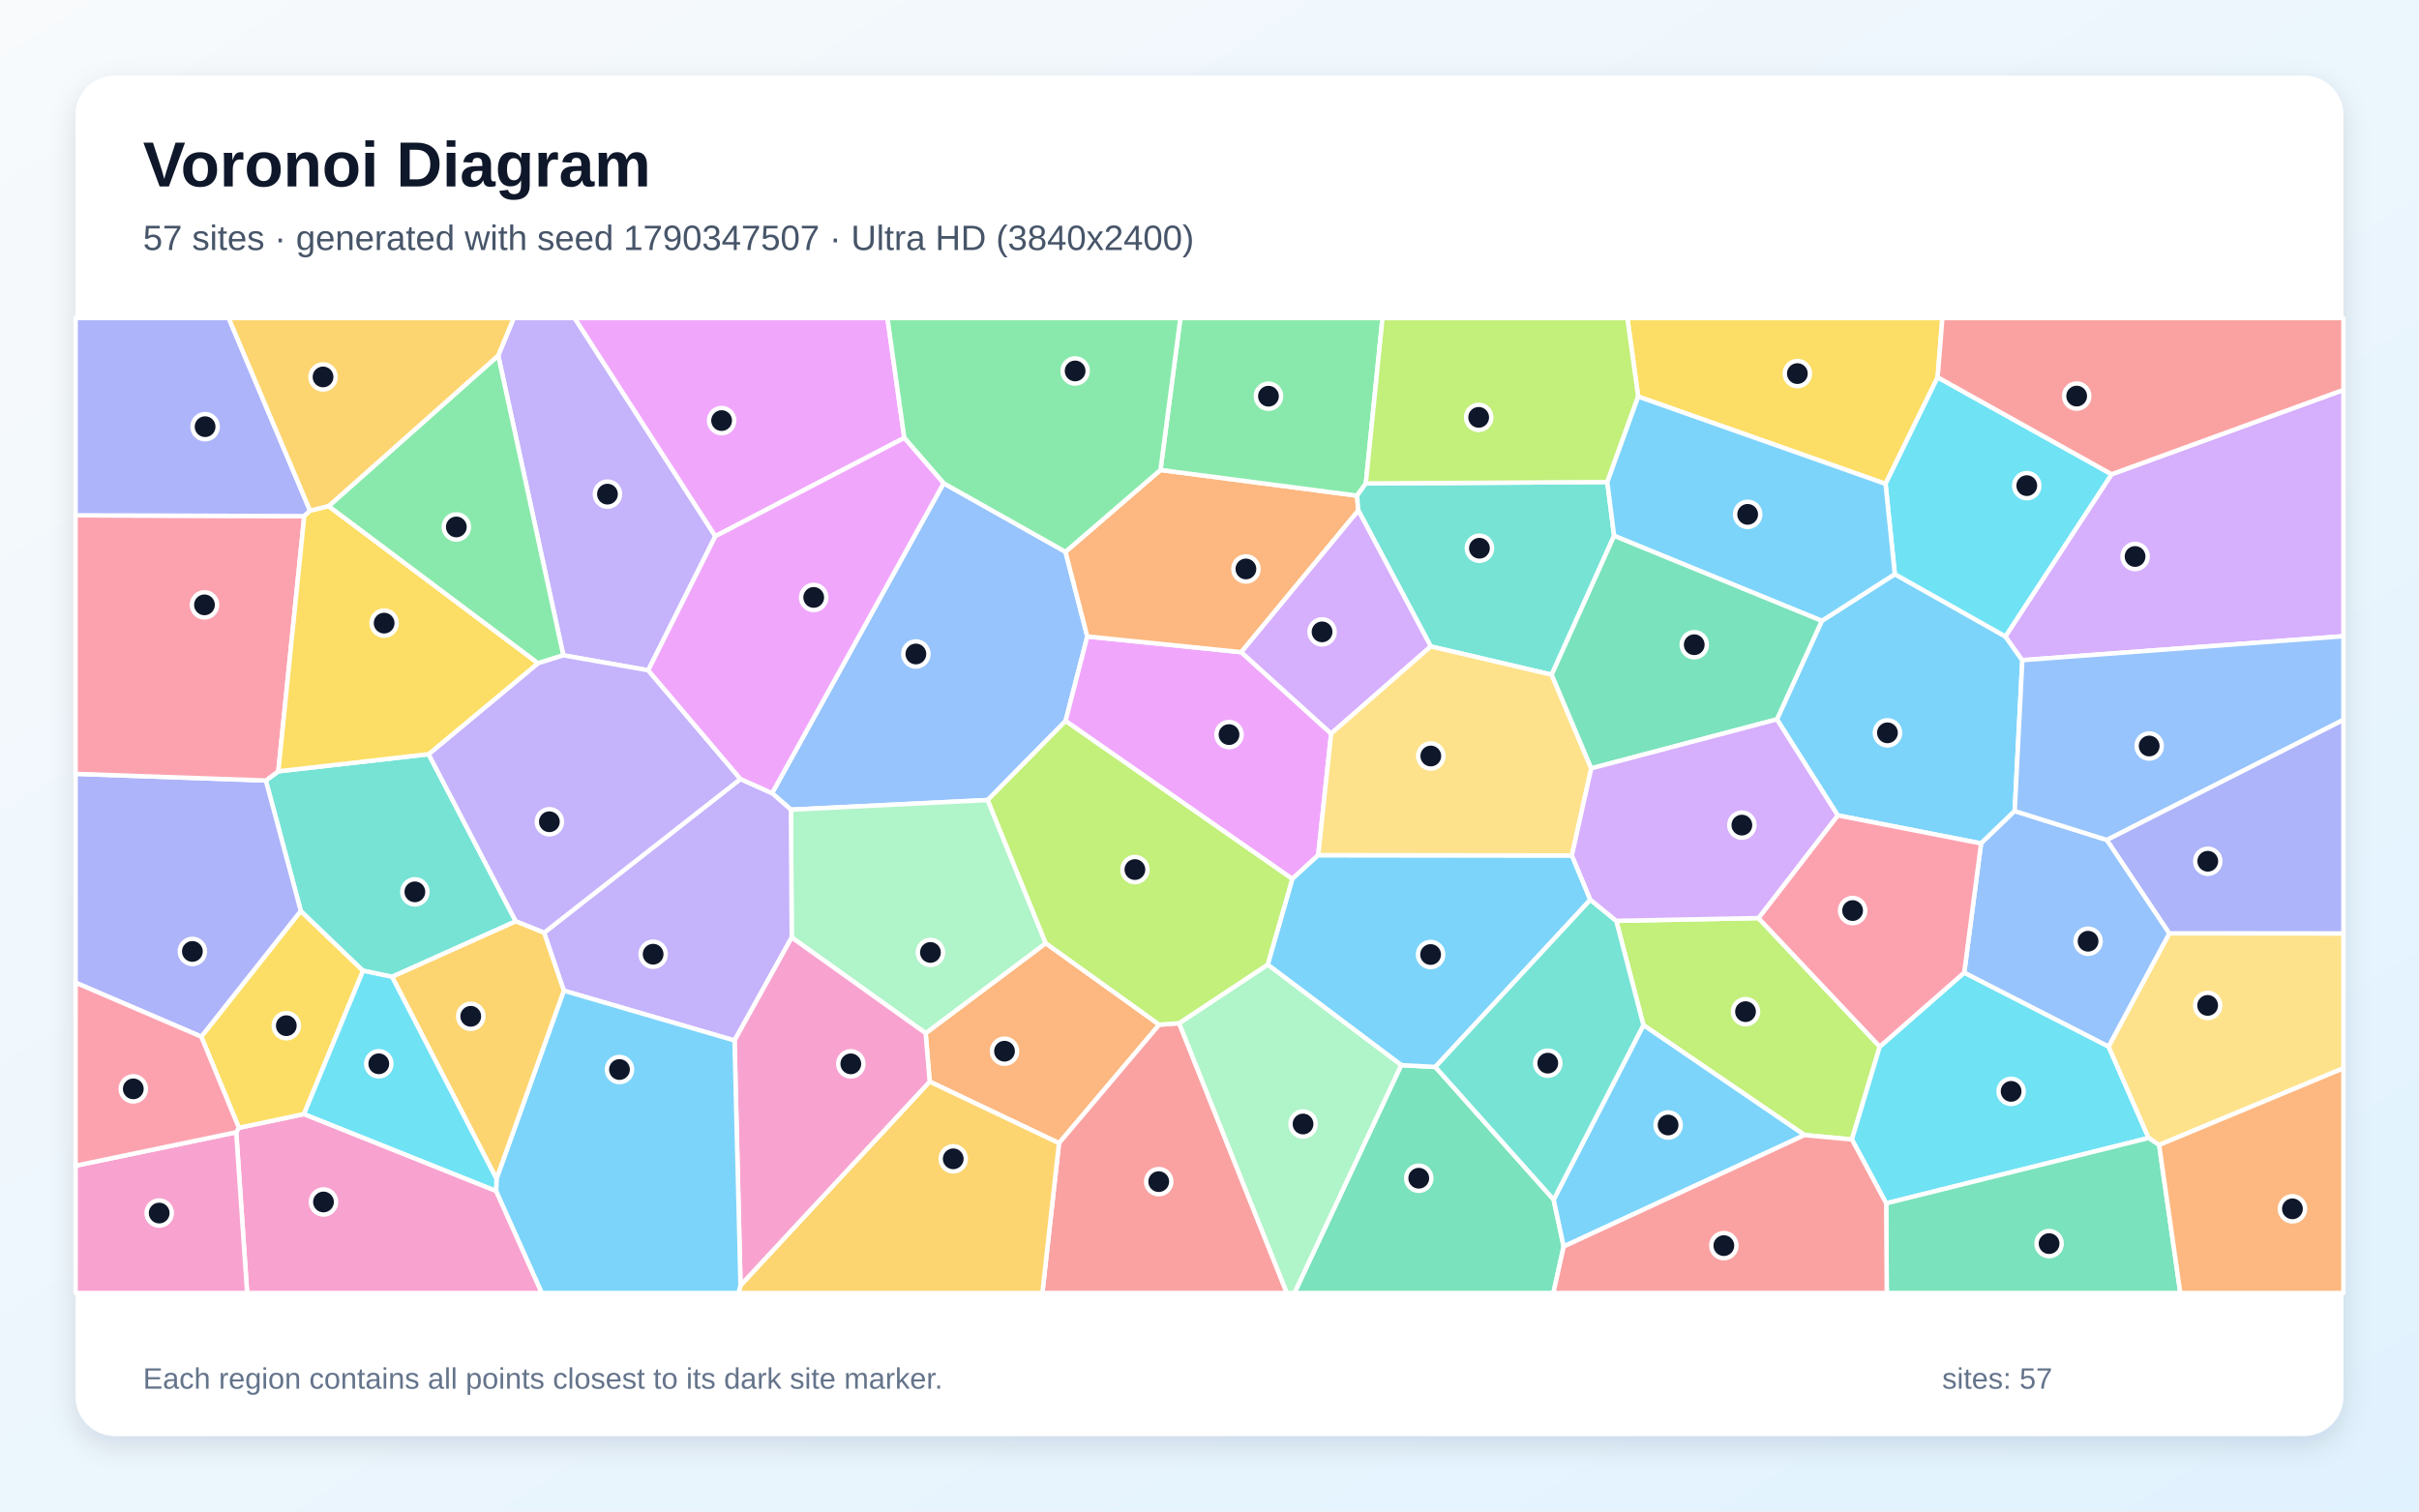
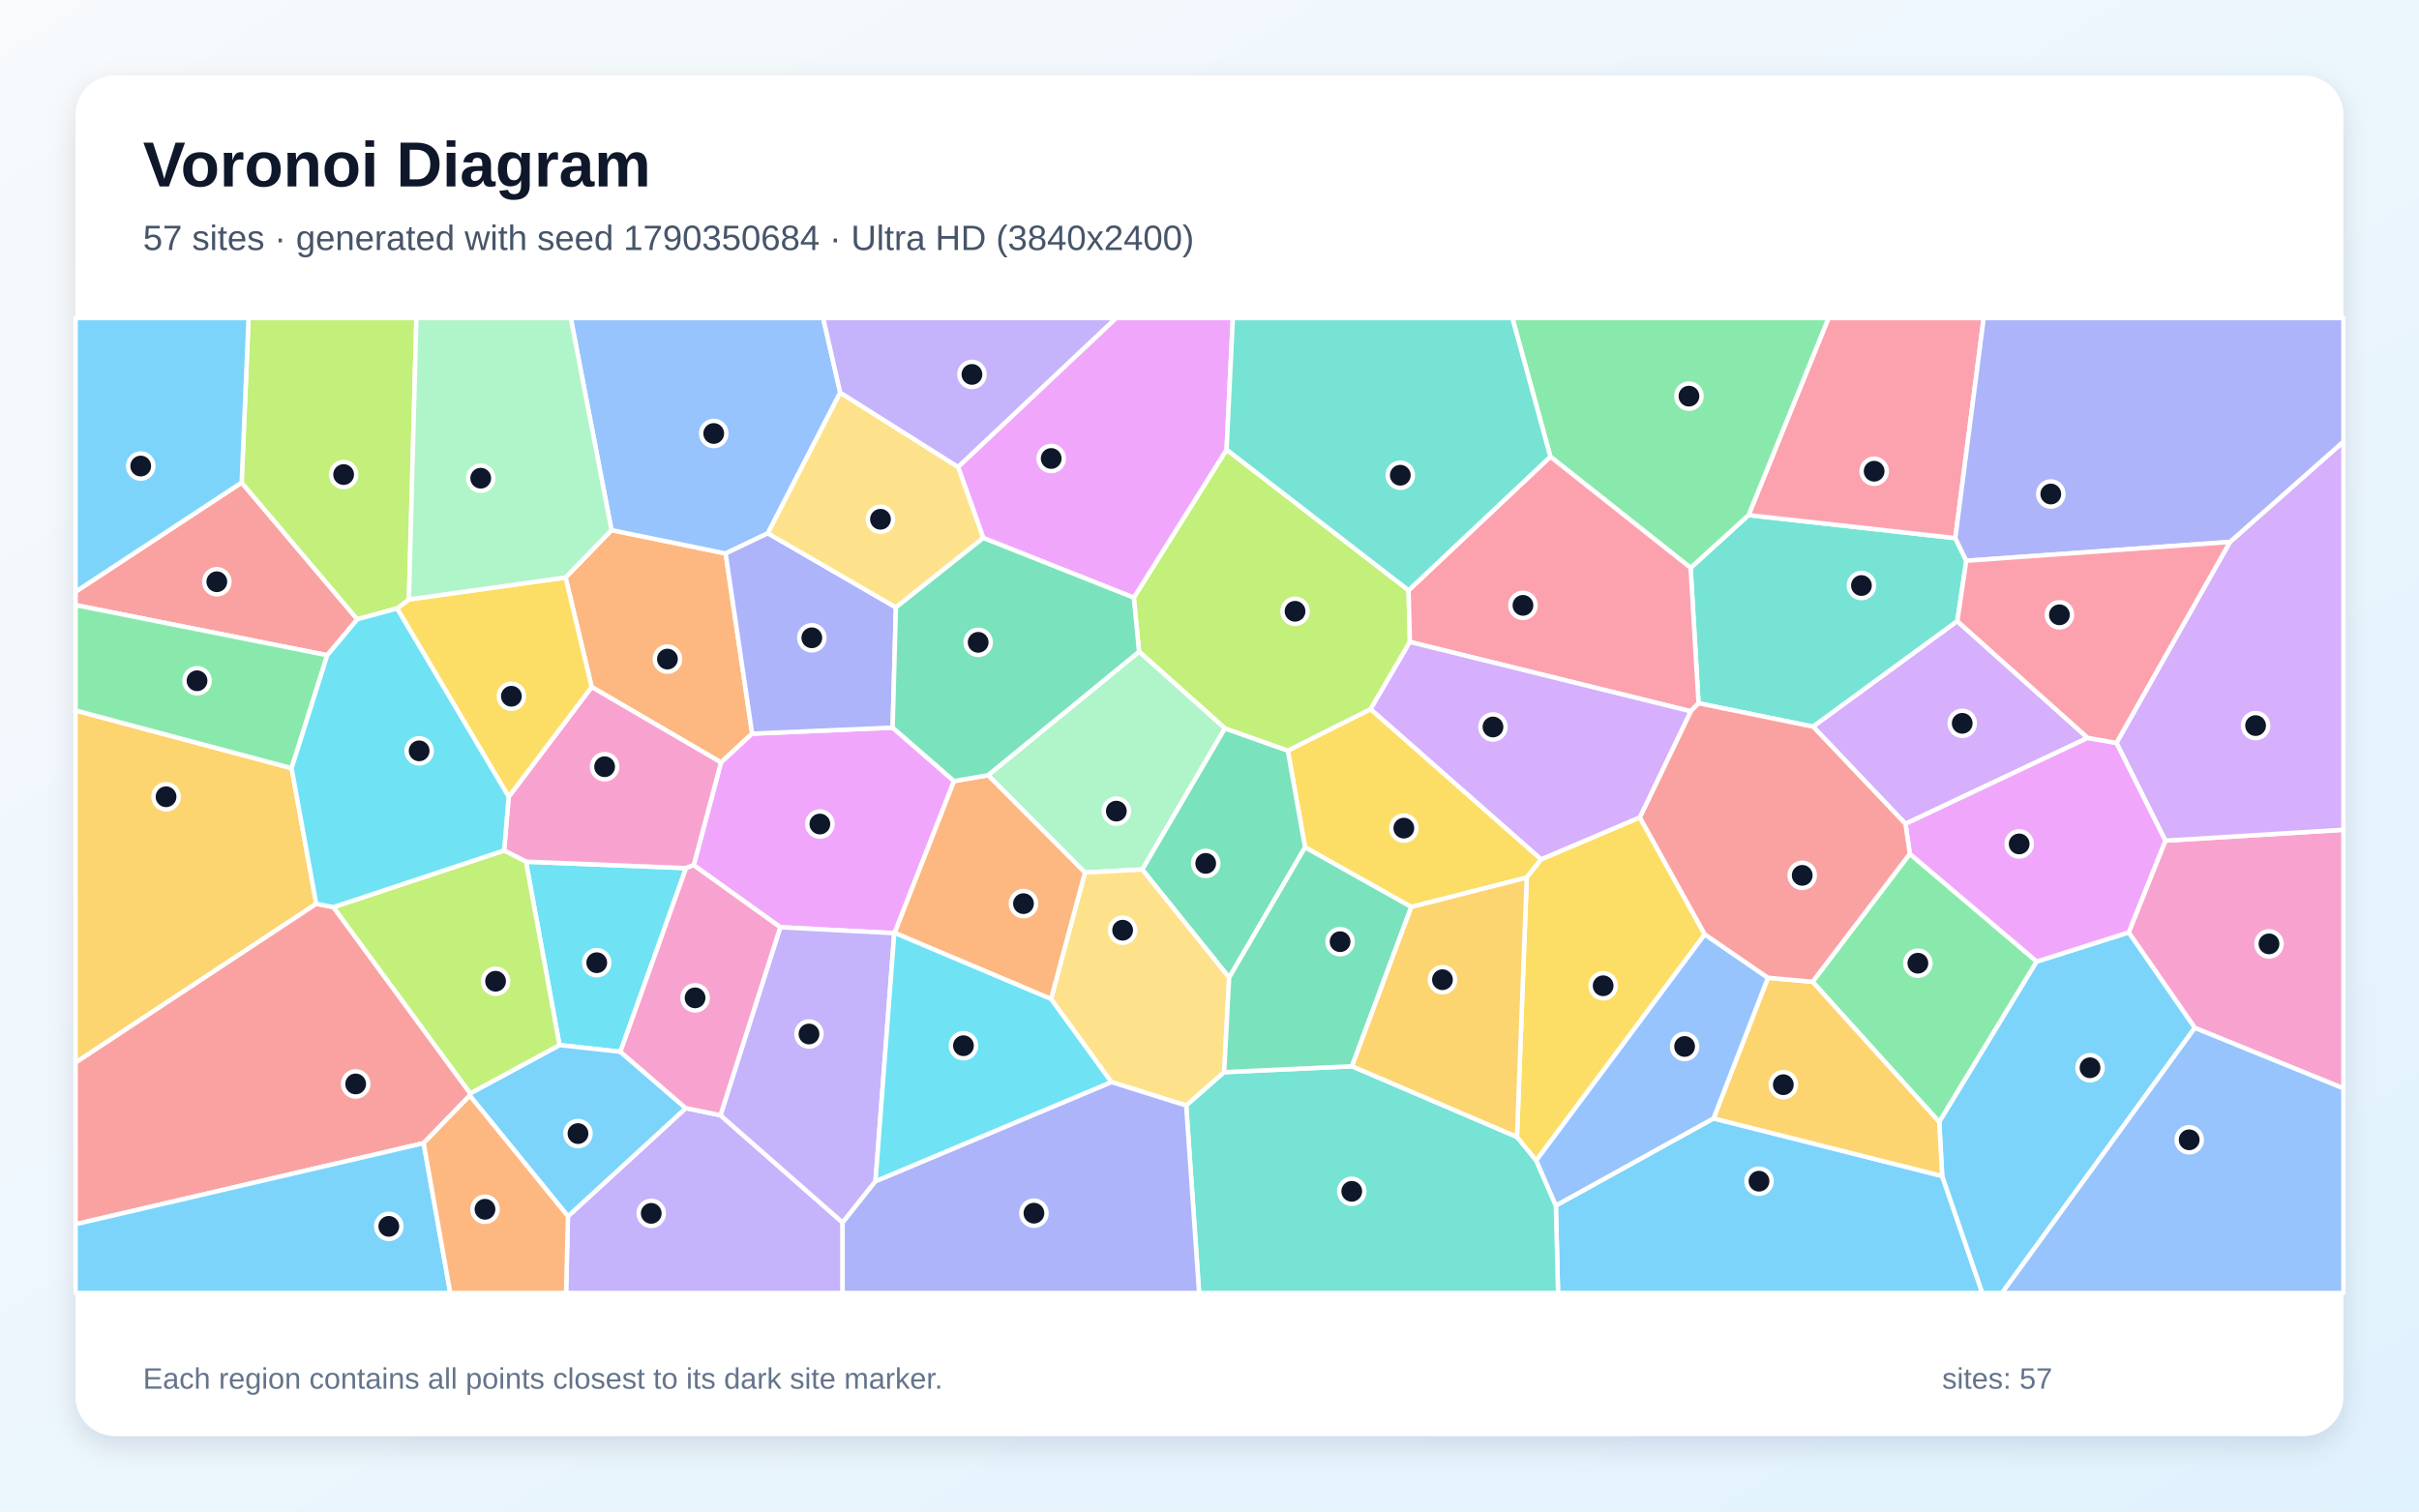
<svg xmlns="http://www.w3.org/2000/svg" width="3840" height="2400" viewBox="0 0 3840 2400" role="img" aria-labelledby="title description">
  <defs>
    <linearGradient id="background" x1="0" y1="0" x2="1" y2="1">
      <stop stop-color="#F8FAFC" />
      <stop offset="1" stop-color="#E0F2FE" />
    </linearGradient>
    <filter id="shadow" x="-5%" y="-5%" width="110%" height="110%">
      <feDropShadow dx="0" dy="15" stdDeviation="22" flood-color="#0F172A" flood-opacity=".12" />
    </filter>
  </defs>
  <rect width="3840" height="2400" fill="url(#background)" />
  <rect x="120" y="120" width="3600" height="2160" rx="63" fill="#FFFFFF" filter="url(#shadow)" />
  <g font-family="Arial, sans-serif">
    <text x="227" y="296" font-size="101" font-weight="700" fill="#0F172A">Voronoi Diagram</text>
-     <text x="227" y="397" font-size="56" fill="#475569">57 sites · generated with seed 1790347507 · Ultra HD (3840x2400)</text>
+     <text x="227" y="397" font-size="56" fill="#475569">57 sites · generated with seed 1790350684 · Ultra HD (3840x2400)</text>
  </g>
  <g stroke="#FFFFFF" stroke-width="7" stroke-linejoin="round">
-     <polygon points="3198.2,1287.8 3144.8,1339.2 2917.3,1294.7 2820.7,1142.2 2892.0,985.8 3007.9,911.6 3183.4,1010.5 3210.3,1048.2" fill="#38BDF8" fill-opacity="0.65" />
-     <polygon points="1135.6,851.4 1029.0,1064.3 894.2,1040.5 790.9,564.5 815.5,505.0 912.2,505.0" fill="#A78BFA" fill-opacity="0.65" />
-     <polygon points="375.0,1797.8 379.2,1790.7 482.6,1768.9 787.6,1890.9 860.2,2053.0 392.3,2053.0" fill="#F472B6" fill-opacity="0.65" />
-     <polygon points="1475.8,1717.4 1469.4,1640.5 1660.0,1497.6 1840.2,1627.0 1681.1,1815.1" fill="#FB923C" fill-opacity="0.65" />
-     <polygon points="319.5,1646.0 477.5,1446.4 576.3,1541.3 482.6,1768.9 379.2,1790.7" fill="#FACC15" fill-opacity="0.65" />
-     <polygon points="853.9,1053.2 521.5,803.8 790.9,564.5 894.2,1040.5" fill="#4ADE80" fill-opacity="0.65" />
-     <polygon points="680.4,1197.5 818.8,1462.9 622.4,1551.0 576.3,1541.3 477.5,1446.4 422.0,1239.3 441.8,1224.7" fill="#2DD4BF" fill-opacity="0.65" />
-     <polygon points="1497.9,767.3 1691.4,876.2 1726.0,1010.6 1691.5,1144.8 1567.9,1270.3 1255.5,1285.6 1225.6,1259.4" fill="#60A5FA" fill-opacity="0.65" />
-     <polygon points="1970.4,1035.5 2113.1,1164.8 2092.6,1357.8 2051.4,1395.6 1691.5,1144.8 1726.0,1010.6" fill="#E879F9" fill-opacity="0.65" />
-     <polygon points="2224.3,1691.2 2278.5,1694.1 2466.3,1904.7 2482.2,1979.2 2465.9,2053.0 2054.8,2053.0" fill="#34D399" fill-opacity="0.65" />
-     <polygon points="1681.1,1815.1 1840.2,1627.0 1871.8,1624.6 2042.8,2053.0 1654.7,2053.0" fill="#F87171" fill-opacity="0.65" />
-     <polygon points="422.0,1239.3 477.5,1446.4 319.5,1646.0 120.0,1560.3 120.0,1228.7" fill="#818CF8" fill-opacity="0.65" />
-     <polygon points="1175.5,2040.9 1475.8,1717.4 1681.1,1815.1 1654.7,2053.0 1172.3,2053.0" fill="#FBBF24" fill-opacity="0.65" />
-     <polygon points="2864.6,1802.3 2608.8,1627.7 2565.7,1462.1 2791.4,1457.7 2984.0,1661.8 2939.8,1809.3" fill="#A3E635" fill-opacity="0.65" />
-     <polygon points="3210.3,1048.2 3183.4,1010.5 3352.0,753.0 3720.0,619.1 3720.0,1010.2" fill="#C084FC" fill-opacity="0.65" />
-     <polygon points="483.0,819.5 441.8,1224.7 422.0,1239.3 120.0,1228.7 120.0,818.2" fill="#FB7185" fill-opacity="0.65" />
-     <polygon points="2994.2,1910.7 2939.8,1809.3 2984.0,1661.8 3118.1,1544.3 3347.2,1661.6 3410.8,1806.9" fill="#22D3EE" fill-opacity="0.65" />
-     <polygon points="1256.8,1488.5 1255.5,1285.6 1567.9,1270.3 1660.0,1497.6 1469.4,1640.5" fill="#86EFAC" fill-opacity="0.65" />
-     <polygon points="3427.5,1818.0 3410.8,1806.9 3347.2,1661.6 3443.7,1481.9 3720.0,1482.1 3720.0,1696.2" fill="#FCD34D" fill-opacity="0.65" />
-     <polygon points="2482.2,1979.2 2466.3,1904.7 2608.8,1627.7 2864.6,1802.3" fill="#38BDF8" fill-opacity="0.65" />
-     <polygon points="2495.3,1358.3 2524.6,1428.6 2278.5,1694.1 2224.3,1691.2 2012.3,1531.7 2051.4,1395.6 2092.6,1357.8" fill="#38BDF8" fill-opacity="0.65" />
-     <polygon points="1256.8,1488.5 1166.0,1652.1 895.0,1573.0 863.7,1481.0 1175.4,1236.9 1225.6,1259.4 1255.5,1285.6" fill="#A78BFA" fill-opacity="0.65" />
-     <polygon points="1166.0,1652.1 1256.8,1488.5 1469.4,1640.5 1475.8,1717.4 1175.5,2040.9" fill="#F472B6" fill-opacity="0.65" />
-     <polygon points="2156.3,810.5 1970.4,1035.5 1726.0,1010.6 1691.4,876.2 1842.2,746.2 2154.2,787.0" fill="#FB923C" fill-opacity="0.65" />
-     <polygon points="3075.9,599.1 2993.2,768.3 2600.5,629.7 2583.3,505.0 3083.4,505.0" fill="#FACC15" fill-opacity="0.65" />
-     <polygon points="2168.2,767.6 2154.2,787.0 1842.2,746.2 1873.8,505.0 2194.6,505.0" fill="#4ADE80" fill-opacity="0.65" />
-     <polygon points="2562.3,850.8 2463.2,1071.3 2271.2,1026.4 2156.3,810.5 2154.2,787.0 2168.2,767.6 2551.5,765.4" fill="#2DD4BF" fill-opacity="0.65" />
-     <polygon points="3344.6,1333.7 3443.7,1481.9 3347.2,1661.6 3118.1,1544.3 3144.8,1339.2 3198.2,1287.8" fill="#60A5FA" fill-opacity="0.65" />
-     <polygon points="1435.5,695.3 1135.6,851.4 912.2,505.0 1408.8,505.0" fill="#E879F9" fill-opacity="0.65" />
-     <polygon points="2994.2,1910.7 3410.8,1806.9 3427.5,1818.0 3461.1,2053.0 2995.1,2053.0" fill="#34D399" fill-opacity="0.65" />
-     <polygon points="2482.2,1979.2 2864.6,1802.3 2939.8,1809.3 2994.2,1910.7 2995.1,2053.0 2465.9,2053.0" fill="#F87171" fill-opacity="0.65" />
-     <polygon points="492.3,811.1 483.0,819.5 120.0,818.2 120.0,505.0 363.0,505.0" fill="#818CF8" fill-opacity="0.65" />
-     <polygon points="521.5,803.8 492.3,811.1 363.0,505.0 815.5,505.0 790.9,564.5" fill="#FBBF24" fill-opacity="0.65" />
-     <polygon points="2551.5,765.4 2168.2,767.6 2194.6,505.0 2583.3,505.0 2600.5,629.7" fill="#A3E635" fill-opacity="0.65" />
-     <polygon points="2271.2,1026.4 2113.1,1164.8 1970.4,1035.5 2156.3,810.5" fill="#C084FC" fill-opacity="0.65" />
-     <polygon points="3118.1,1544.3 2984.0,1661.8 2791.4,1457.7 2917.3,1294.7 3144.8,1339.2" fill="#FB7185" fill-opacity="0.65" />
-     <polygon points="3352.0,753.0 3183.4,1010.5 3007.9,911.6 2993.2,768.3 3075.9,599.1" fill="#22D3EE" fill-opacity="0.65" />
-     <polygon points="1871.8,1624.6 2012.3,1531.7 2224.3,1691.2 2054.8,2053.0 2042.8,2053.0" fill="#86EFAC" fill-opacity="0.65" />
-     <polygon points="2526.0,1220.0 2495.3,1358.3 2092.6,1357.8 2113.1,1164.8 2271.2,1026.4 2463.2,1071.3" fill="#FCD34D" fill-opacity="0.65" />
-     <polygon points="787.6,1890.9 788.1,1871.7 895.0,1573.0 1166.0,1652.1 1175.5,2040.9 1172.3,2053.0 860.2,2053.0" fill="#38BDF8" fill-opacity="0.65" />
-     <polygon points="2562.3,850.8 2551.5,765.4 2600.5,629.7 2993.2,768.3 3007.9,911.6 2892.0,985.8" fill="#38BDF8" fill-opacity="0.65" />
-     <polygon points="1175.4,1236.9 863.7,1481.0 818.8,1462.9 680.4,1197.5 853.9,1053.2 894.2,1040.5 1029.0,1064.3" fill="#A78BFA" fill-opacity="0.65" />
-     <polygon points="120.0,1850.9 375.0,1797.8 392.3,2053.0 120.0,2053.0" fill="#F472B6" fill-opacity="0.65" />
-     <polygon points="3427.5,1818.0 3720.0,1696.2 3720.0,2053.0 3461.1,2053.0" fill="#FB923C" fill-opacity="0.65" />
-     <polygon points="680.4,1197.5 441.8,1224.7 483.0,819.5 492.3,811.1 521.5,803.8 853.9,1053.2" fill="#FACC15" fill-opacity="0.65" />
-     <polygon points="1842.2,746.2 1691.4,876.2 1497.9,767.3 1435.5,695.3 1408.8,505.0 1873.8,505.0" fill="#4ADE80" fill-opacity="0.65" />
-     <polygon points="2466.3,1904.7 2278.5,1694.1 2524.6,1428.6 2565.7,1462.1 2608.8,1627.7" fill="#2DD4BF" fill-opacity="0.65" />
-     <polygon points="3344.6,1333.7 3198.2,1287.8 3210.3,1048.2 3720.0,1010.2 3720.0,1143.0" fill="#60A5FA" fill-opacity="0.65" />
-     <polygon points="1435.5,695.3 1497.9,767.3 1225.6,1259.4 1175.4,1236.9 1029.0,1064.3 1135.6,851.4" fill="#E879F9" fill-opacity="0.65" />
-     <polygon points="2526.0,1220.0 2463.2,1071.3 2562.3,850.8 2892.0,985.8 2820.7,1142.2" fill="#34D399" fill-opacity="0.65" />
-     <polygon points="3352.0,753.0 3075.9,599.1 3083.4,505.0 3720.0,505.0 3720.0,619.1" fill="#F87171" fill-opacity="0.65" />
-     <polygon points="3443.7,1481.9 3344.6,1333.7 3720.0,1143.0 3720.0,1482.1" fill="#818CF8" fill-opacity="0.65" />
-     <polygon points="788.1,1871.7 622.4,1551.0 818.8,1462.9 863.7,1481.0 895.0,1573.0" fill="#FBBF24" fill-opacity="0.65" />
-     <polygon points="2012.3,1531.7 1871.8,1624.6 1840.2,1627.0 1660.0,1497.6 1567.9,1270.3 1691.5,1144.8 2051.4,1395.6" fill="#A3E635" fill-opacity="0.65" />
-     <polygon points="2791.4,1457.7 2565.7,1462.1 2524.6,1428.6 2495.3,1358.3 2526.0,1220.0 2820.7,1142.2 2917.3,1294.7" fill="#C084FC" fill-opacity="0.65" />
-     <polygon points="120.0,1850.9 120.0,1560.3 319.5,1646.0 379.2,1790.7 375.0,1797.8" fill="#FB7185" fill-opacity="0.65" />
-     <polygon points="622.4,1551.0 788.1,1871.7 787.6,1890.9 482.6,1768.9 576.3,1541.3" fill="#22D3EE" fill-opacity="0.65" />
+     <polygon points="2469.8,1914.1 2720.1,1775.8 3083.1,1867.3 3146.8,2053.0 2473.3,2053.0" fill="#38BDF8" fill-opacity="0.65" />
+     <polygon points="901.6,1931.2 1088.6,1759.5 1143.7,1770.8 1337.6,1941.2 1337.6,2053.0 898.6,2053.0" fill="#A78BFA" fill-opacity="0.65" />
+     <polygon points="3484.1,1632.1 3379.1,1480.5 3437.4,1334.8 3720.0,1317.5 3720.0,1728.1" fill="#F472B6" fill-opacity="0.65" />
+     <polygon points="939.2,1090.8 897.8,916.9 970.7,841.7 1151.9,878.8 1194.0,1164.9 1144.6,1210.6" fill="#FB923C" fill-opacity="0.65" />
+     <polygon points="2446.5,1364.4 2423.6,1393.4 2240.3,1440.1 2071.7,1345.4 2044.3,1191.8 2175.8,1125.9" fill="#FACC15" fill-opacity="0.65" />
+     <polygon points="3031.7,1355.7 3233.2,1526.7 3078.4,1781.6 2877.3,1558.9" fill="#4ADE80" fill-opacity="0.65" />
+     <polygon points="2696.3,1116.6 2683.7,901.6 2775.7,817.9 3103.9,854.4 3121.3,890.4 3107.1,986.3 2878.2,1153.8" fill="#2DD4BF" fill-opacity="0.65" />
+     <polygon points="1333.8,623.4 1218.9,846.7 1151.9,878.8 970.7,841.7 906.0,505.0 1306.7,505.0" fill="#60A5FA" fill-opacity="0.65" />
+     <polygon points="1417.0,1155.3 1514.5,1240.2 1420.2,1481.3 1419.6,1481.7 1238.6,1472.3 1101.2,1373.7 1144.6,1210.6 1194.0,1164.9" fill="#E879F9" fill-opacity="0.65" />
+     <polygon points="1951.2,1552.2 1813.1,1380.6 1944.3,1156.4 2044.3,1191.8 2071.7,1345.4" fill="#34D399" fill-opacity="0.65" />
+     <polygon points="383.6,766.2 567.2,983.3 519.5,1040.4 120.0,960.8 120.0,939.5" fill="#F87171" fill-opacity="0.65" />
+     <polygon points="1422.2,964.4 1417.0,1155.3 1194.0,1164.9 1151.9,878.8 1218.9,846.7" fill="#818CF8" fill-opacity="0.65" />
+     <polygon points="502.0,1435.1 120.0,1687.2 120.0,1128.1 462.9,1219.7" fill="#FBBF24" fill-opacity="0.65" />
+     <polygon points="2236.0,937.3 2238.1,1019.3 2175.8,1125.9 2044.3,1191.8 1944.3,1156.4 1808.2,1034.7 1799.8,949.0 1947.1,713.9" fill="#A3E635" fill-opacity="0.65" />
+     <polygon points="3437.4,1334.8 3359.7,1179.6 3539.9,860.5 3720.0,701.2 3720.0,1317.5" fill="#C084FC" fill-opacity="0.65" />
+     <polygon points="3103.9,854.4 2775.7,817.9 2902.6,505.0 3149.0,505.0" fill="#FB7185" fill-opacity="0.65" />
+     <polygon points="834.9,1368.2 1089.0,1378.4 984.8,1670.0 888.2,1659.4" fill="#22D3EE" fill-opacity="0.65" />
+     <polygon points="1808.2,1034.7 1944.3,1156.4 1813.1,1380.6 1722.3,1385.4 1568.4,1230.9" fill="#86EFAC" fill-opacity="0.65" />
+     <polygon points="1943.3,1702.4 1883.0,1755.4 1764.2,1718.1 1668.4,1586.2 1722.3,1385.4 1813.1,1380.6 1951.2,1552.2" fill="#FCD34D" fill-opacity="0.65" />
+     <polygon points="3083.1,1867.3 3078.4,1781.6 3233.2,1526.7 3379.1,1480.5 3484.1,1632.1 3178.1,2053.0 3146.8,2053.0" fill="#38BDF8" fill-opacity="0.65" />
+     <polygon points="745.7,1739.6 746.5,1736.0 888.2,1659.4 984.8,1670.0 1088.6,1759.5 901.6,1931.2" fill="#38BDF8" fill-opacity="0.65" />
+     <polygon points="1389.8,1875.6 1337.6,1941.2 1143.7,1770.8 1238.6,1472.3 1419.6,1481.7" fill="#A78BFA" fill-opacity="0.65" />
+     <polygon points="1089.0,1378.4 834.9,1368.2 800.2,1350.5 807.5,1265.1 939.2,1090.8 1144.6,1210.6 1101.2,1373.7" fill="#F472B6" fill-opacity="0.65" />
+     <polygon points="1668.4,1586.2 1420.2,1481.3 1514.5,1240.2 1568.4,1230.9 1722.3,1385.4" fill="#FB923C" fill-opacity="0.65" />
+     <polygon points="807.5,1265.1 630.3,966.1 649.1,951.8 897.8,916.9 939.2,1090.8" fill="#FACC15" fill-opacity="0.65" />
+     <polygon points="2775.7,817.9 2683.7,901.6 2461.1,725.1 2400.8,505.0 2902.6,505.0" fill="#4ADE80" fill-opacity="0.65" />
+     <polygon points="1883.0,1755.4 1943.3,1702.4 2146.2,1693.0 2408.1,1805.2 2438.7,1842.6 2469.8,1914.1 2473.3,2053.0 1903.5,2053.0" fill="#2DD4BF" fill-opacity="0.65" />
+     <polygon points="3484.1,1632.1 3720.0,1728.1 3720.0,2053.0 3178.1,2053.0" fill="#60A5FA" fill-opacity="0.65" />
+     <polygon points="1947.1,713.9 1799.8,949.0 1560.9,854.2 1520.8,741.4 1771.6,505.0 1957.1,505.0" fill="#E879F9" fill-opacity="0.65" />
+     <polygon points="2146.2,1693.0 1943.3,1702.4 1951.2,1552.2 2071.7,1345.4 2240.3,1440.1" fill="#34D399" fill-opacity="0.65" />
+     <polygon points="672.5,1815.1 120.0,1943.8 120.0,1687.2 502.0,1435.1 529.3,1440.3 746.5,1736.0 745.7,1739.6" fill="#F87171" fill-opacity="0.65" />
+     <polygon points="1337.6,1941.2 1389.8,1875.6 1764.2,1718.1 1883.0,1755.4 1903.5,2053.0 1337.6,2053.0" fill="#818CF8" fill-opacity="0.65" />
+     <polygon points="2806.5,1552.5 2877.3,1558.9 3078.4,1781.6 3083.1,1867.3 2720.1,1775.8" fill="#FBBF24" fill-opacity="0.65" />
+     <polygon points="649.1,951.8 630.3,966.1 567.2,983.3 383.6,766.2 394.6,505.0 661.0,505.0" fill="#A3E635" fill-opacity="0.65" />
+     <polygon points="3314.1,1171.6 3024.8,1308.1 2878.2,1153.8 3107.1,986.3" fill="#C084FC" fill-opacity="0.65" />
+     <polygon points="2461.1,725.1 2683.7,901.6 2696.3,1116.6 2683.9,1129.4 2238.1,1019.3 2236.0,937.3" fill="#FB7185" fill-opacity="0.65" />
+     <polygon points="1389.8,1875.6 1419.6,1481.7 1420.2,1481.3 1668.4,1586.2 1764.2,1718.1" fill="#22D3EE" fill-opacity="0.65" />
+     <polygon points="970.7,841.7 897.8,916.9 649.1,951.8 661.0,505.0 906.0,505.0" fill="#86EFAC" fill-opacity="0.65" />
+     <polygon points="1520.8,741.4 1560.9,854.2 1422.2,964.4 1218.9,846.7 1333.8,623.4" fill="#FCD34D" fill-opacity="0.65" />
+     <polygon points="383.6,766.2 120.0,939.5 120.0,505.0 394.6,505.0" fill="#38BDF8" fill-opacity="0.65" />
+     <polygon points="120.0,1943.8 672.5,1815.1 714.8,2053.0 120.0,2053.0" fill="#38BDF8" fill-opacity="0.65" />
+     <polygon points="1520.8,741.4 1333.8,623.4 1306.7,505.0 1771.6,505.0" fill="#A78BFA" fill-opacity="0.65" />
+     <polygon points="984.8,1670.0 1089.0,1378.4 1101.2,1373.7 1238.6,1472.3 1143.7,1770.8 1088.6,1759.5" fill="#F472B6" fill-opacity="0.65" />
+     <polygon points="672.5,1815.1 745.7,1739.6 901.6,1931.2 898.6,2053.0 714.8,2053.0" fill="#FB923C" fill-opacity="0.65" />
+     <polygon points="2603.1,1297.8 2706.2,1483.6 2438.7,1842.6 2408.1,1805.2 2423.6,1393.4 2446.5,1364.4" fill="#FACC15" fill-opacity="0.65" />
+     <polygon points="519.5,1040.4 462.9,1219.7 120.0,1128.1 120.0,960.8" fill="#4ADE80" fill-opacity="0.65" />
+     <polygon points="2461.1,725.1 2236.0,937.3 1947.1,713.9 1957.1,505.0 2400.8,505.0" fill="#2DD4BF" fill-opacity="0.65" />
+     <polygon points="2438.7,1842.6 2706.2,1483.6 2806.5,1552.5 2720.1,1775.8 2469.8,1914.1" fill="#60A5FA" fill-opacity="0.65" />
+     <polygon points="3024.8,1308.1 3314.1,1171.6 3359.7,1179.6 3437.4,1334.8 3379.1,1480.5 3233.2,1526.7 3031.7,1355.7" fill="#E879F9" fill-opacity="0.65" />
+     <polygon points="1560.9,854.2 1799.8,949.0 1808.2,1034.7 1568.4,1230.9 1514.5,1240.2 1417.0,1155.3 1422.2,964.4" fill="#34D399" fill-opacity="0.65" />
+     <polygon points="2706.2,1483.6 2603.1,1297.8 2683.9,1129.4 2696.3,1116.6 2878.2,1153.8 3024.8,1308.1 3031.7,1355.7 2877.3,1558.9 2806.5,1552.5" fill="#F87171" fill-opacity="0.65" />
+     <polygon points="3539.9,860.5 3121.3,890.4 3103.9,854.4 3149.0,505.0 3720.0,505.0 3720.0,701.2" fill="#818CF8" fill-opacity="0.65" />
+     <polygon points="2408.1,1805.2 2146.2,1693.0 2240.3,1440.1 2423.6,1393.4" fill="#FBBF24" fill-opacity="0.65" />
+     <polygon points="746.5,1736.0 529.3,1440.3 800.2,1350.5 834.9,1368.2 888.2,1659.4" fill="#A3E635" fill-opacity="0.65" />
+     <polygon points="2603.1,1297.8 2446.5,1364.4 2175.8,1125.9 2238.1,1019.3 2683.9,1129.4" fill="#C084FC" fill-opacity="0.65" />
+     <polygon points="3539.9,860.5 3359.7,1179.6 3314.1,1171.6 3107.1,986.3 3121.3,890.4" fill="#FB7185" fill-opacity="0.65" />
+     <polygon points="630.3,966.1 807.5,1265.1 800.2,1350.5 529.3,1440.3 502.0,1435.1 462.9,1219.7 519.5,1040.4 567.2,983.3" fill="#22D3EE" fill-opacity="0.65" />
  </g>
  <g>
-     <circle cx="2996.2" cy="1163.6" r="20" fill="#0F172A" stroke="#FFFFFF" stroke-width="7" />
-     <circle cx="964.3" cy="784.6" r="20" fill="#0F172A" stroke="#FFFFFF" stroke-width="7" />
-     <circle cx="513.5" cy="1908.5" r="20" fill="#0F172A" stroke="#FFFFFF" stroke-width="7" />
-     <circle cx="1594.6" cy="1669.1" r="20" fill="#0F172A" stroke="#FFFFFF" stroke-width="7" />
-     <circle cx="454.5" cy="1628.6" r="20" fill="#0F172A" stroke="#FFFFFF" stroke-width="7" />
-     <circle cx="724.4" cy="836.7" r="20" fill="#0F172A" stroke="#FFFFFF" stroke-width="7" />
-     <circle cx="658.6" cy="1416.1" r="20" fill="#0F172A" stroke="#FFFFFF" stroke-width="7" />
-     <circle cx="1453.9" cy="1038.4" r="20" fill="#0F172A" stroke="#FFFFFF" stroke-width="7" />
-     <circle cx="1951.0" cy="1166.4" r="20" fill="#0F172A" stroke="#FFFFFF" stroke-width="7" />
-     <circle cx="2252.2" cy="1870.8" r="20" fill="#0F172A" stroke="#FFFFFF" stroke-width="7" />
-     <circle cx="1839.4" cy="1876.2" r="20" fill="#0F172A" stroke="#FFFFFF" stroke-width="7" />
-     <circle cx="305.4" cy="1510.7" r="20" fill="#0F172A" stroke="#FFFFFF" stroke-width="7" />
-     <circle cx="1513.2" cy="1840.0" r="20" fill="#0F172A" stroke="#FFFFFF" stroke-width="7" />
-     <circle cx="2770.9" cy="1606.3" r="20" fill="#0F172A" stroke="#FFFFFF" stroke-width="7" />
-     <circle cx="3389.3" cy="883.6" r="20" fill="#0F172A" stroke="#FFFFFF" stroke-width="7" />
-     <circle cx="324.6" cy="960.4" r="20" fill="#0F172A" stroke="#FFFFFF" stroke-width="7" />
-     <circle cx="3192.5" cy="1732.9" r="20" fill="#0F172A" stroke="#FFFFFF" stroke-width="7" />
-     <circle cx="1477.0" cy="1512.3" r="20" fill="#0F172A" stroke="#FFFFFF" stroke-width="7" />
-     <circle cx="3504.5" cy="1596.4" r="20" fill="#0F172A" stroke="#FFFFFF" stroke-width="7" />
-     <circle cx="2648.0" cy="1786.3" r="20" fill="#0F172A" stroke="#FFFFFF" stroke-width="7" />
-     <circle cx="2271.0" cy="1515.6" r="20" fill="#0F172A" stroke="#FFFFFF" stroke-width="7" />
-     <circle cx="1036.8" cy="1515.1" r="20" fill="#0F172A" stroke="#FFFFFF" stroke-width="7" />
-     <circle cx="1350.6" cy="1689.2" r="20" fill="#0F172A" stroke="#FFFFFF" stroke-width="7" />
-     <circle cx="1977.8" cy="903.4" r="20" fill="#0F172A" stroke="#FFFFFF" stroke-width="7" />
-     <circle cx="2853.2" cy="593.2" r="20" fill="#0F172A" stroke="#FFFFFF" stroke-width="7" />
-     <circle cx="2013.6" cy="629.1" r="20" fill="#0F172A" stroke="#FFFFFF" stroke-width="7" />
-     <circle cx="2348.5" cy="870.5" r="20" fill="#0F172A" stroke="#FFFFFF" stroke-width="7" />
-     <circle cx="3314.7" cy="1494.5" r="20" fill="#0F172A" stroke="#FFFFFF" stroke-width="7" />
-     <circle cx="1145.5" cy="667.8" r="20" fill="#0F172A" stroke="#FFFFFF" stroke-width="7" />
-     <circle cx="3252.8" cy="1974.6" r="20" fill="#0F172A" stroke="#FFFFFF" stroke-width="7" />
-     <circle cx="2736.5" cy="1977.8" r="20" fill="#0F172A" stroke="#FFFFFF" stroke-width="7" />
-     <circle cx="325.6" cy="677.5" r="20" fill="#0F172A" stroke="#FFFFFF" stroke-width="7" />
-     <circle cx="512.8" cy="598.5" r="20" fill="#0F172A" stroke="#FFFFFF" stroke-width="7" />
-     <circle cx="2347.3" cy="662.7" r="20" fill="#0F172A" stroke="#FFFFFF" stroke-width="7" />
-     <circle cx="2098.7" cy="1003.3" r="20" fill="#0F172A" stroke="#FFFFFF" stroke-width="7" />
-     <circle cx="2940.9" cy="1445.8" r="20" fill="#0F172A" stroke="#FFFFFF" stroke-width="7" />
-     <circle cx="3217.4" cy="771.1" r="20" fill="#0F172A" stroke="#FFFFFF" stroke-width="7" />
-     <circle cx="2068.5" cy="1784.7" r="20" fill="#0F172A" stroke="#FFFFFF" stroke-width="7" />
-     <circle cx="2271.3" cy="1200.4" r="20" fill="#0F172A" stroke="#FFFFFF" stroke-width="7" />
-     <circle cx="983.4" cy="1698.2" r="20" fill="#0F172A" stroke="#FFFFFF" stroke-width="7" />
-     <circle cx="2774.3" cy="816.7" r="20" fill="#0F172A" stroke="#FFFFFF" stroke-width="7" />
-     <circle cx="872.1" cy="1304.8" r="20" fill="#0F172A" stroke="#FFFFFF" stroke-width="7" />
-     <circle cx="252.7" cy="1926.1" r="20" fill="#0F172A" stroke="#FFFFFF" stroke-width="7" />
-     <circle cx="3639.1" cy="1919.4" r="20" fill="#0F172A" stroke="#FFFFFF" stroke-width="7" />
-     <circle cx="609.8" cy="989.4" r="20" fill="#0F172A" stroke="#FFFFFF" stroke-width="7" />
-     <circle cx="1706.7" cy="589.0" r="20" fill="#0F172A" stroke="#FFFFFF" stroke-width="7" />
-     <circle cx="2457.0" cy="1688.1" r="20" fill="#0F172A" stroke="#FFFFFF" stroke-width="7" />
-     <circle cx="3411.7" cy="1184.5" r="20" fill="#0F172A" stroke="#FFFFFF" stroke-width="7" />
-     <circle cx="1291.7" cy="948.6" r="20" fill="#0F172A" stroke="#FFFFFF" stroke-width="7" />
-     <circle cx="2689.5" cy="1023.7" r="20" fill="#0F172A" stroke="#FFFFFF" stroke-width="7" />
-     <circle cx="3296.6" cy="628.9" r="20" fill="#0F172A" stroke="#FFFFFF" stroke-width="7" />
-     <circle cx="3504.7" cy="1367.5" r="20" fill="#0F172A" stroke="#FFFFFF" stroke-width="7" />
-     <circle cx="747.3" cy="1613.7" r="20" fill="#0F172A" stroke="#FFFFFF" stroke-width="7" />
-     <circle cx="1801.6" cy="1380.7" r="20" fill="#0F172A" stroke="#FFFFFF" stroke-width="7" />
-     <circle cx="2765.1" cy="1310.1" r="20" fill="#0F172A" stroke="#FFFFFF" stroke-width="7" />
-     <circle cx="211.6" cy="1728.9" r="20" fill="#0F172A" stroke="#FFFFFF" stroke-width="7" />
-     <circle cx="601.3" cy="1689.1" r="20" fill="#0F172A" stroke="#FFFFFF" stroke-width="7" />
+     <circle cx="2792.3" cy="1875.5" r="20" fill="#0F172A" stroke="#FFFFFF" stroke-width="7" />
+     <circle cx="1033.8" cy="1926.6" r="20" fill="#0F172A" stroke="#FFFFFF" stroke-width="7" />
+     <circle cx="3601.9" cy="1498.7" r="20" fill="#0F172A" stroke="#FFFFFF" stroke-width="7" />
+     <circle cx="1059.5" cy="1046.5" r="20" fill="#0F172A" stroke="#FFFFFF" stroke-width="7" />
+     <circle cx="2228.5" cy="1314.9" r="20" fill="#0F172A" stroke="#FFFFFF" stroke-width="7" />
+     <circle cx="3044.5" cy="1529.4" r="20" fill="#0F172A" stroke="#FFFFFF" stroke-width="7" />
+     <circle cx="2954.9" cy="929.7" r="20" fill="#0F172A" stroke="#FFFFFF" stroke-width="7" />
+     <circle cx="1133.0" cy="688.3" r="20" fill="#0F172A" stroke="#FFFFFF" stroke-width="7" />
+     <circle cx="1301.5" cy="1308.4" r="20" fill="#0F172A" stroke="#FFFFFF" stroke-width="7" />
+     <circle cx="1914.0" cy="1370.9" r="20" fill="#0F172A" stroke="#FFFFFF" stroke-width="7" />
+     <circle cx="344.2" cy="923.7" r="20" fill="#0F172A" stroke="#FFFFFF" stroke-width="7" />
+     <circle cx="1288.7" cy="1012.7" r="20" fill="#0F172A" stroke="#FFFFFF" stroke-width="7" />
+     <circle cx="263.6" cy="1265.1" r="20" fill="#0F172A" stroke="#FFFFFF" stroke-width="7" />
+     <circle cx="2055.8" cy="970.6" r="20" fill="#0F172A" stroke="#FFFFFF" stroke-width="7" />
+     <circle cx="3580.6" cy="1152.1" r="20" fill="#0F172A" stroke="#FFFFFF" stroke-width="7" />
+     <circle cx="2975.1" cy="748.2" r="20" fill="#0F172A" stroke="#FFFFFF" stroke-width="7" />
+     <circle cx="947.3" cy="1528.6" r="20" fill="#0F172A" stroke="#FFFFFF" stroke-width="7" />
+     <circle cx="1772.1" cy="1287.9" r="20" fill="#0F172A" stroke="#FFFFFF" stroke-width="7" />
+     <circle cx="1782.1" cy="1477.0" r="20" fill="#0F172A" stroke="#FFFFFF" stroke-width="7" />
+     <circle cx="3317.8" cy="1695.4" r="20" fill="#0F172A" stroke="#FFFFFF" stroke-width="7" />
+     <circle cx="917.5" cy="1799.9" r="20" fill="#0F172A" stroke="#FFFFFF" stroke-width="7" />
+     <circle cx="1284.2" cy="1641.8" r="20" fill="#0F172A" stroke="#FFFFFF" stroke-width="7" />
+     <circle cx="959.8" cy="1217.4" r="20" fill="#0F172A" stroke="#FFFFFF" stroke-width="7" />
+     <circle cx="1624.7" cy="1434.8" r="20" fill="#0F172A" stroke="#FFFFFF" stroke-width="7" />
+     <circle cx="811.8" cy="1105.5" r="20" fill="#0F172A" stroke="#FFFFFF" stroke-width="7" />
+     <circle cx="2681.1" cy="629.0" r="20" fill="#0F172A" stroke="#FFFFFF" stroke-width="7" />
+     <circle cx="2145.8" cy="1891.6" r="20" fill="#0F172A" stroke="#FFFFFF" stroke-width="7" />
+     <circle cx="3475.2" cy="1809.8" r="20" fill="#0F172A" stroke="#FFFFFF" stroke-width="7" />
+     <circle cx="1668.7" cy="728.0" r="20" fill="#0F172A" stroke="#FFFFFF" stroke-width="7" />
+     <circle cx="2127.3" cy="1495.2" r="20" fill="#0F172A" stroke="#FFFFFF" stroke-width="7" />
+     <circle cx="564.6" cy="1721.1" r="20" fill="#0F172A" stroke="#FFFFFF" stroke-width="7" />
+     <circle cx="1641.3" cy="1926.3" r="20" fill="#0F172A" stroke="#FFFFFF" stroke-width="7" />
+     <circle cx="2830.9" cy="1722.3" r="20" fill="#0F172A" stroke="#FFFFFF" stroke-width="7" />
+     <circle cx="545.5" cy="753.5" r="20" fill="#0F172A" stroke="#FFFFFF" stroke-width="7" />
+     <circle cx="3114.9" cy="1148.5" r="20" fill="#0F172A" stroke="#FFFFFF" stroke-width="7" />
+     <circle cx="2417.6" cy="961.2" r="20" fill="#0F172A" stroke="#FFFFFF" stroke-width="7" />
+     <circle cx="1529.4" cy="1660.4" r="20" fill="#0F172A" stroke="#FFFFFF" stroke-width="7" />
+     <circle cx="763.1" cy="759.3" r="20" fill="#0F172A" stroke="#FFFFFF" stroke-width="7" />
+     <circle cx="1397.7" cy="824.5" r="20" fill="#0F172A" stroke="#FFFFFF" stroke-width="7" />
+     <circle cx="223.4" cy="740.0" r="20" fill="#0F172A" stroke="#FFFFFF" stroke-width="7" />
+     <circle cx="617.2" cy="1947.2" r="20" fill="#0F172A" stroke="#FFFFFF" stroke-width="7" />
+     <circle cx="1542.9" cy="594.5" r="20" fill="#0F172A" stroke="#FFFFFF" stroke-width="7" />
+     <circle cx="1103.4" cy="1584.4" r="20" fill="#0F172A" stroke="#FFFFFF" stroke-width="7" />
+     <circle cx="769.9" cy="1920.1" r="20" fill="#0F172A" stroke="#FFFFFF" stroke-width="7" />
+     <circle cx="2544.9" cy="1565.2" r="20" fill="#0F172A" stroke="#FFFFFF" stroke-width="7" />
+     <circle cx="312.8" cy="1080.9" r="20" fill="#0F172A" stroke="#FFFFFF" stroke-width="7" />
+     <circle cx="2222.9" cy="754.6" r="20" fill="#0F172A" stroke="#FFFFFF" stroke-width="7" />
+     <circle cx="2674.2" cy="1661.6" r="20" fill="#0F172A" stroke="#FFFFFF" stroke-width="7" />
+     <circle cx="3205.3" cy="1340.0" r="20" fill="#0F172A" stroke="#FFFFFF" stroke-width="7" />
+     <circle cx="1552.8" cy="1019.9" r="20" fill="#0F172A" stroke="#FFFFFF" stroke-width="7" />
+     <circle cx="2860.9" cy="1389.9" r="20" fill="#0F172A" stroke="#FFFFFF" stroke-width="7" />
+     <circle cx="3255.5" cy="784.4" r="20" fill="#0F172A" stroke="#FFFFFF" stroke-width="7" />
+     <circle cx="2289.8" cy="1555.6" r="20" fill="#0F172A" stroke="#FFFFFF" stroke-width="7" />
+     <circle cx="786.7" cy="1558.0" r="20" fill="#0F172A" stroke="#FFFFFF" stroke-width="7" />
+     <circle cx="2370.0" cy="1154.3" r="20" fill="#0F172A" stroke="#FFFFFF" stroke-width="7" />
+     <circle cx="3269.2" cy="976.2" r="20" fill="#0F172A" stroke="#FFFFFF" stroke-width="7" />
+     <circle cx="665.4" cy="1192.2" r="20" fill="#0F172A" stroke="#FFFFFF" stroke-width="7" />
  </g>
  <g font-family="Arial, sans-serif" font-size="47" fill="#64748B">
    <text x="227" y="2205">Each region contains all points closest to its dark site marker.</text>
    <text x="3083" y="2205">sites: 57</text>
  </g>
</svg>
